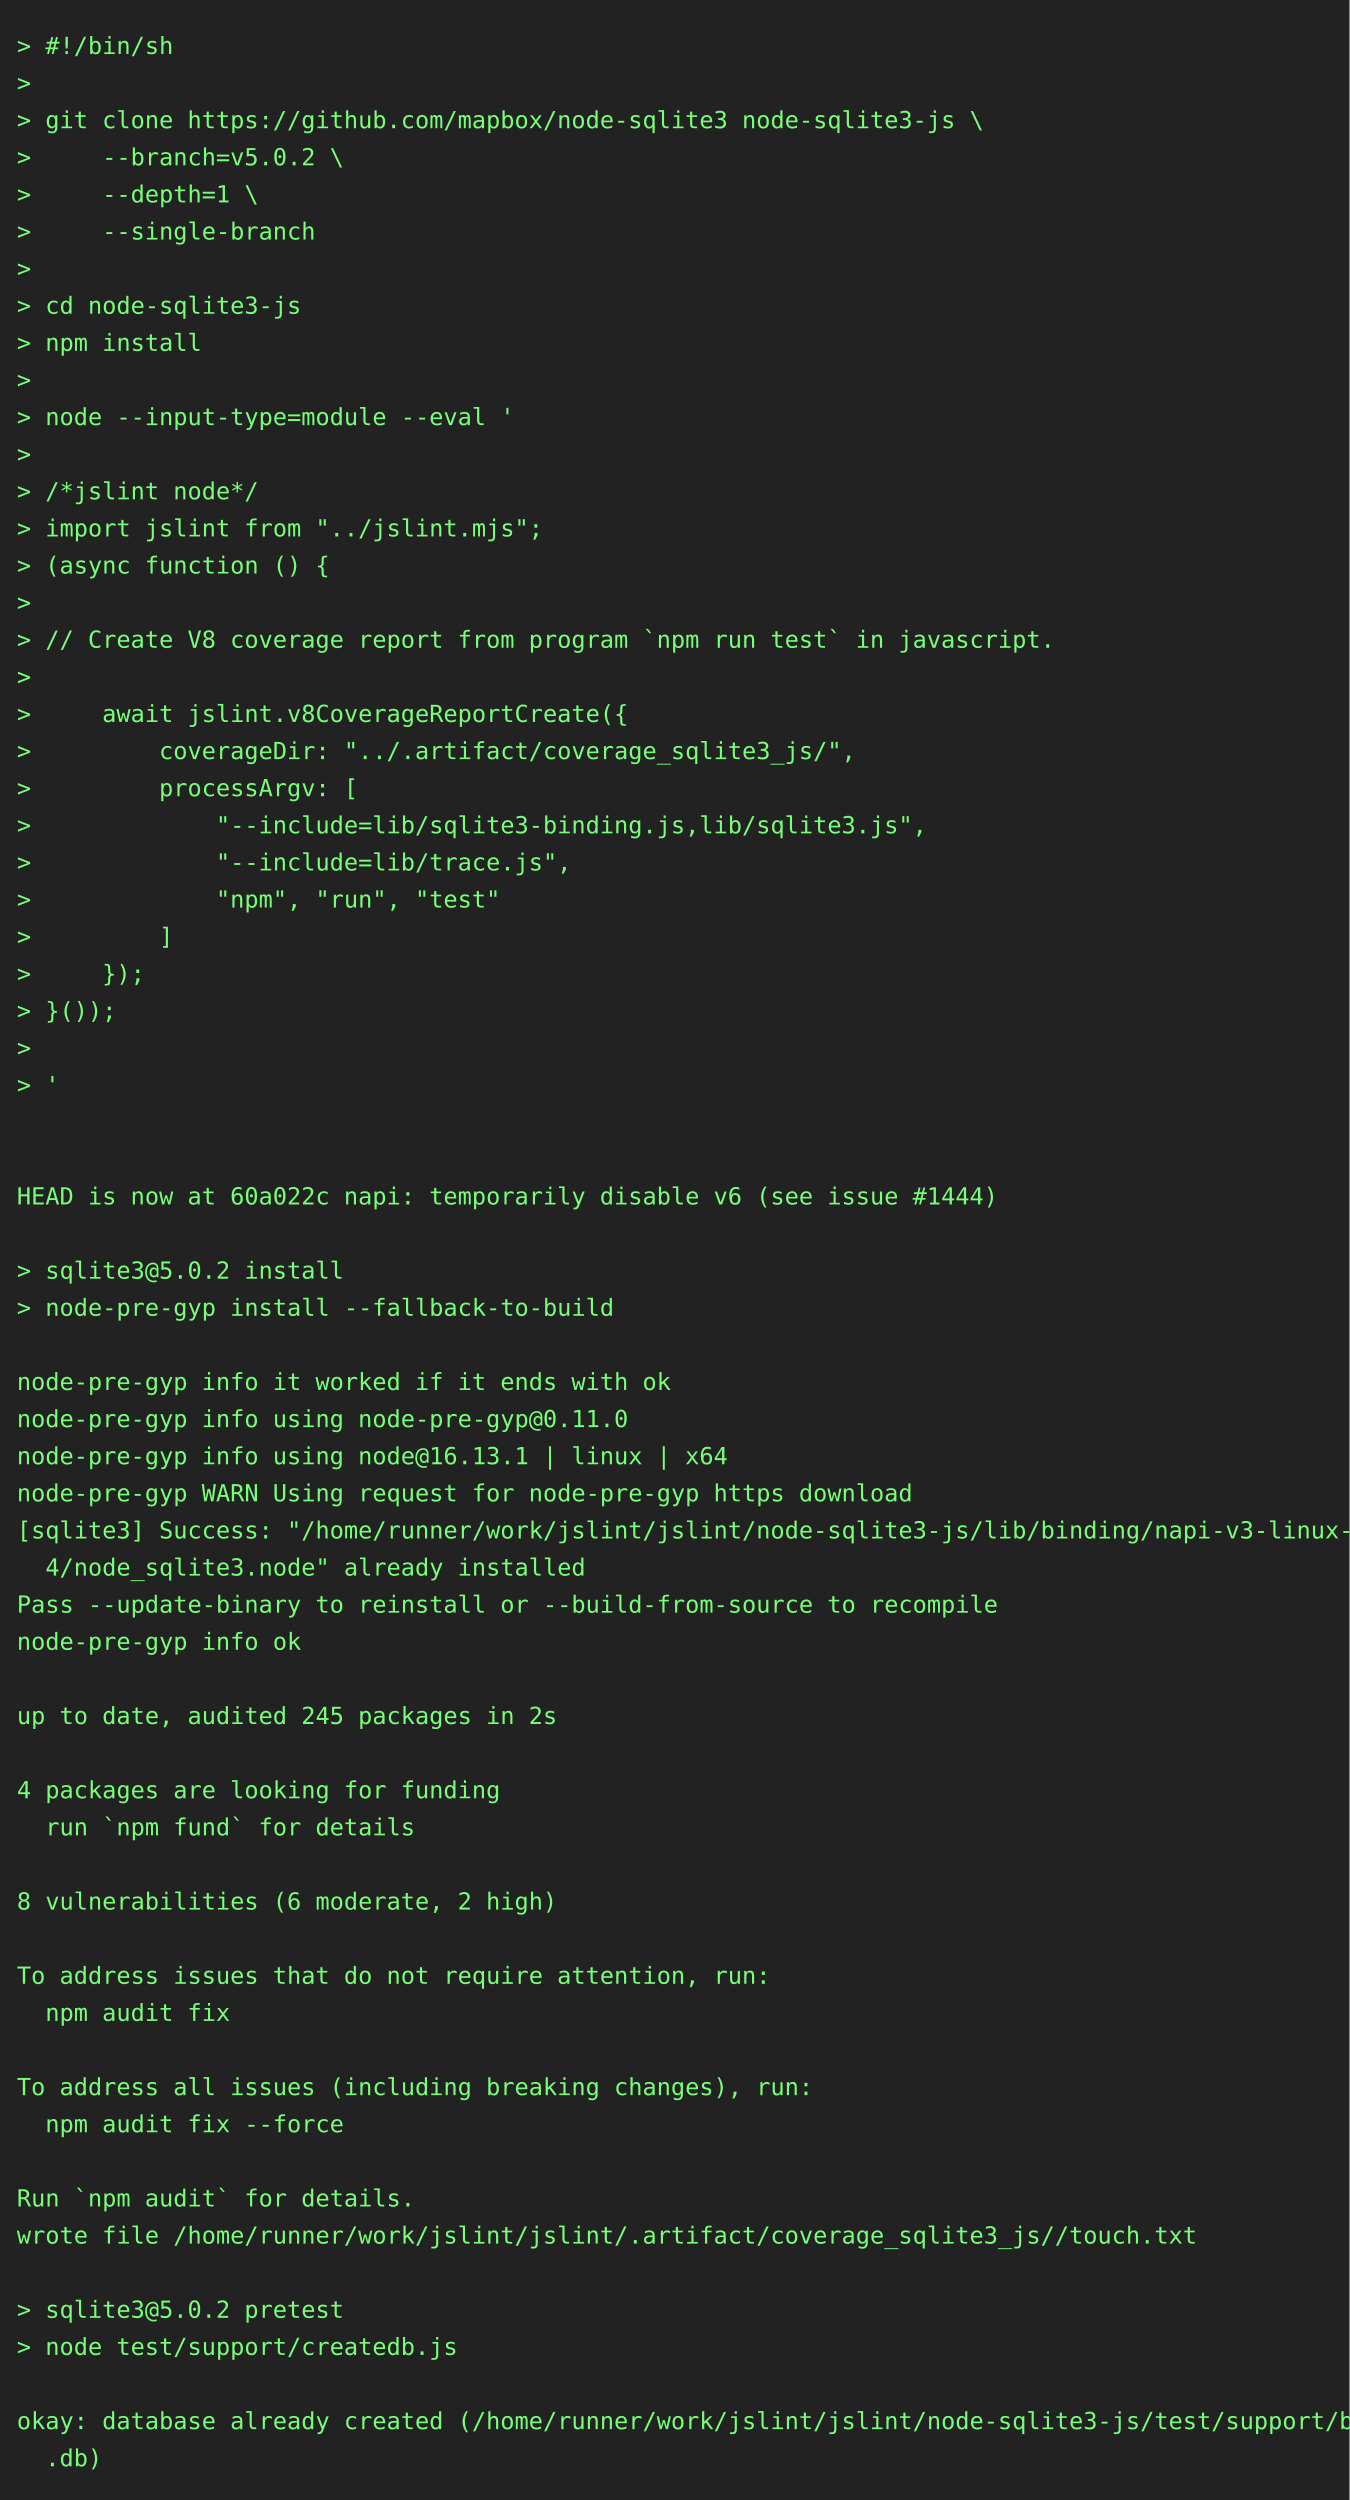
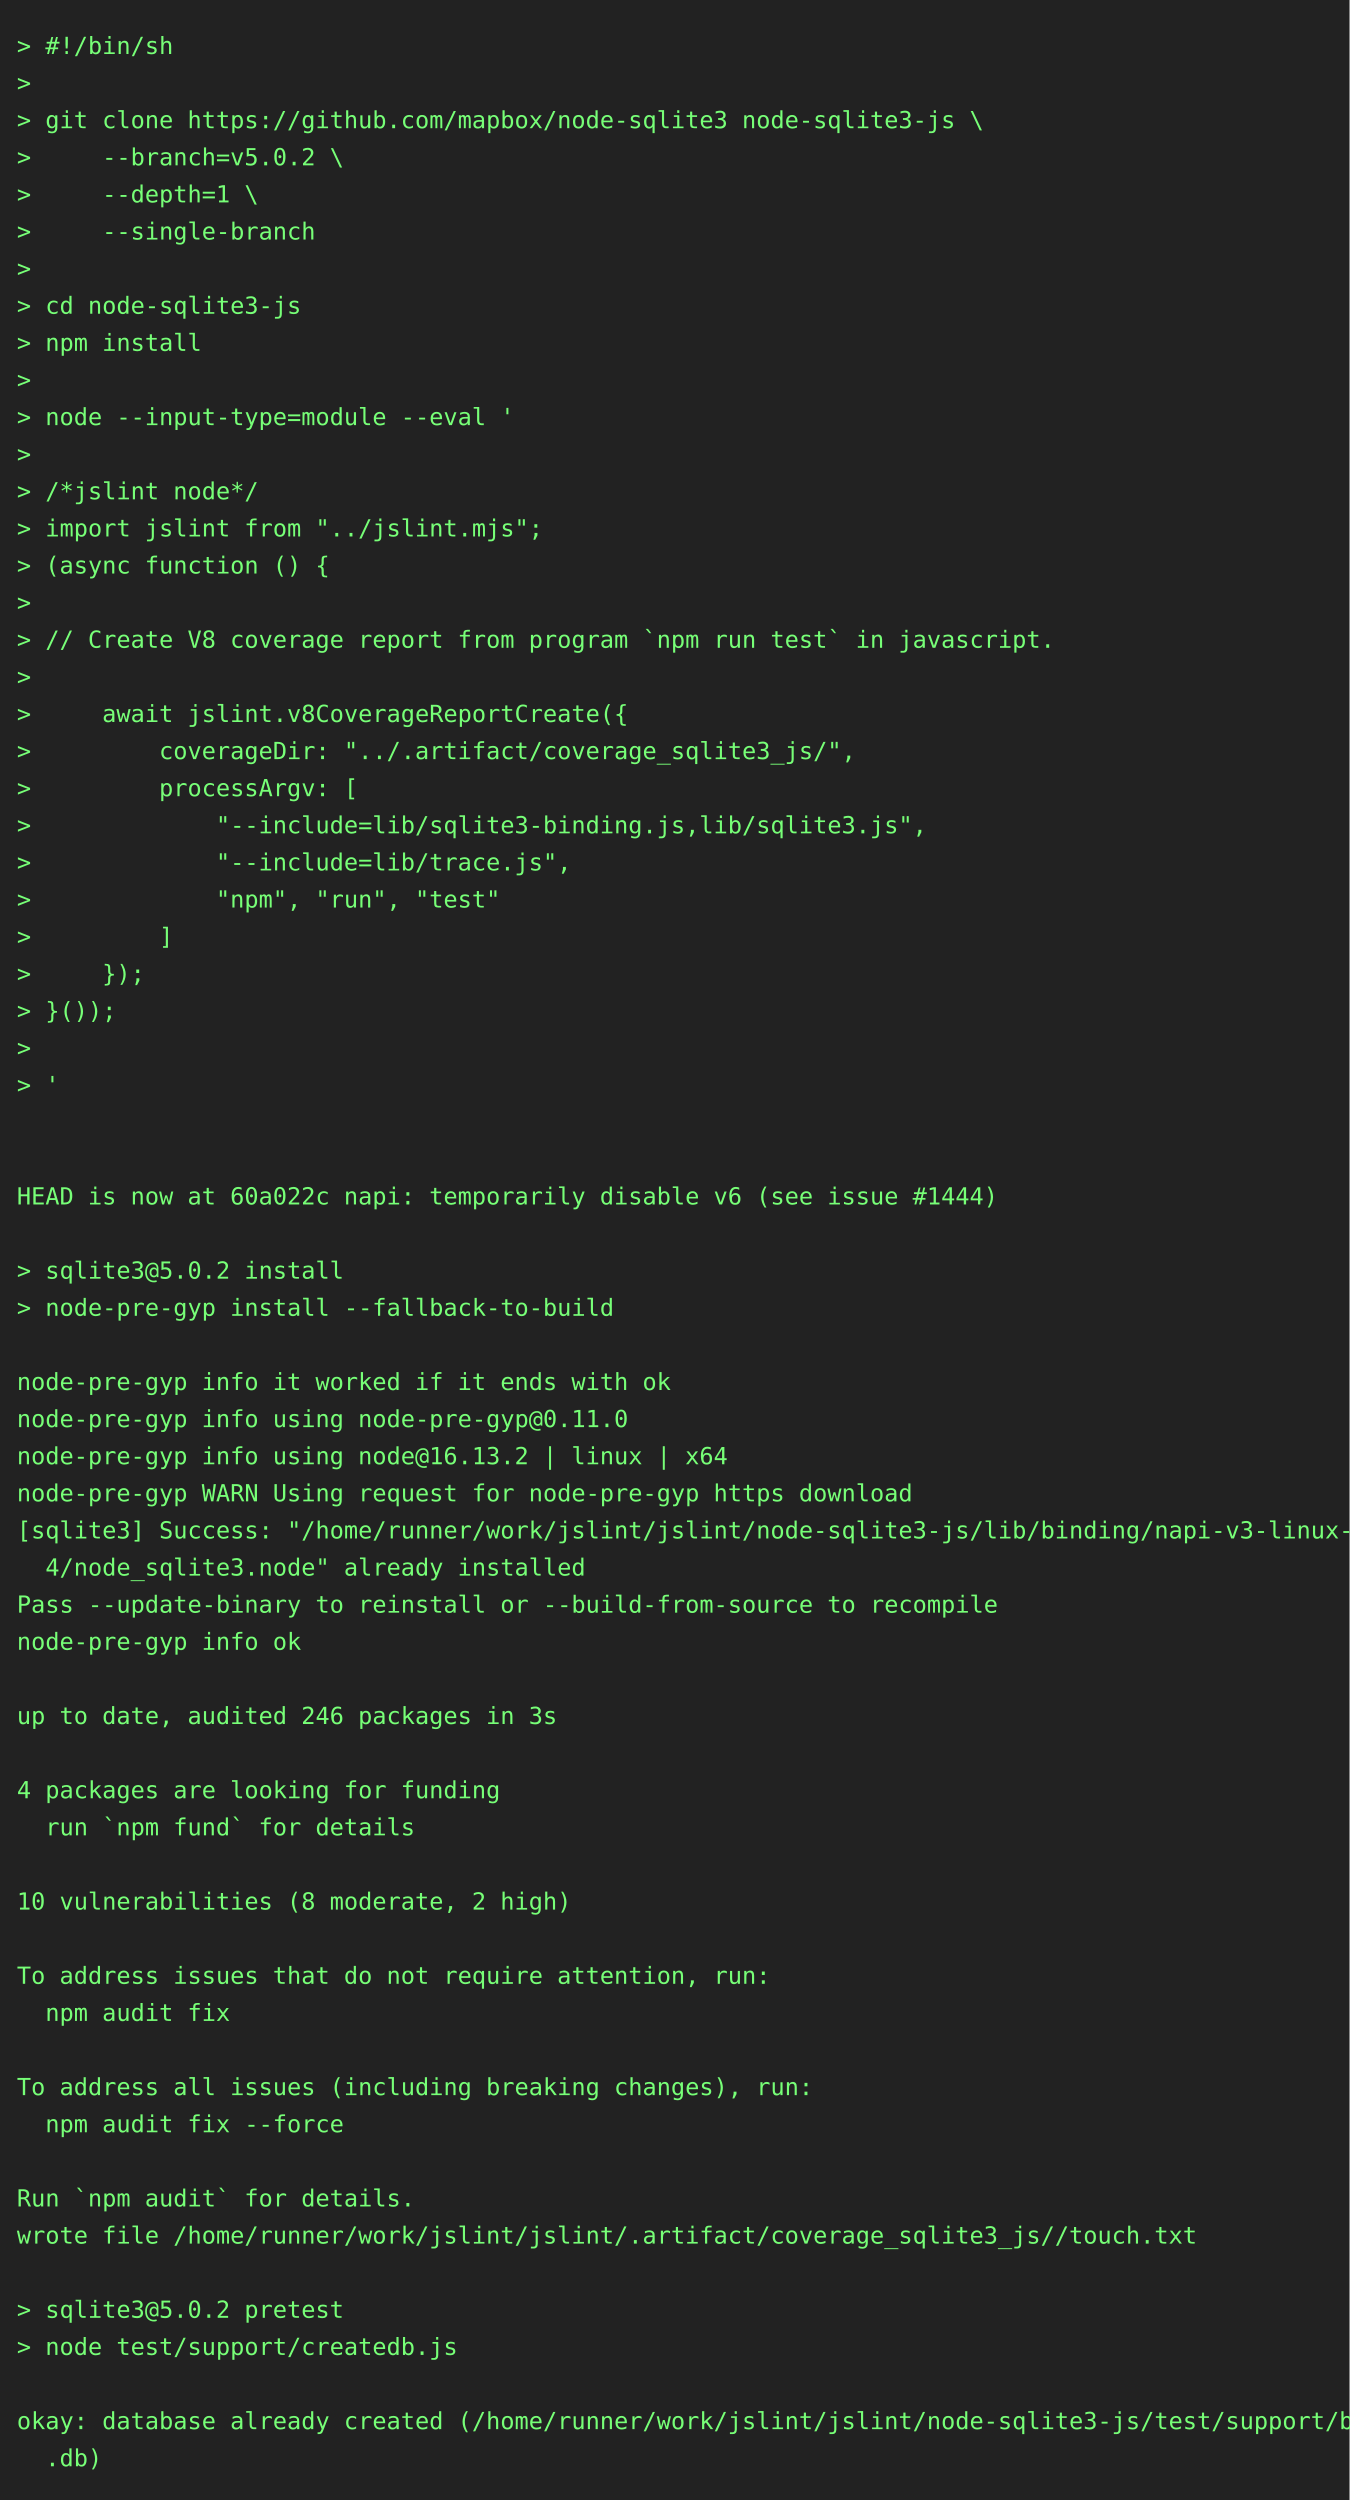
<svg xmlns="http://www.w3.org/2000/svg" height="1482" width="800">
  <rect height="1482" fill="#222" width="800" />
  <text fill="#7f7" font-family="consolas, menlo, monospace" font-size="14" xml:space="preserve">
    <tspan lengthAdjust="spacingAndGlyphs" textLength="768" x="10" y="32">&gt; #!/bin/sh                                                                                      </tspan>
    <tspan lengthAdjust="spacingAndGlyphs" textLength="768" x="10" y="54">&gt;                                                                                                </tspan>
    <tspan lengthAdjust="spacingAndGlyphs" textLength="768" x="10" y="76">&gt; git clone https://github.com/mapbox/node-sqlite3 node-sqlite3-js \                             </tspan>
    <tspan lengthAdjust="spacingAndGlyphs" textLength="768" x="10" y="98">&gt;     --branch=v5.0.2 \                                                                          </tspan>
    <tspan lengthAdjust="spacingAndGlyphs" textLength="768" x="10" y="120">&gt;     --depth=1 \                                                                                </tspan>
    <tspan lengthAdjust="spacingAndGlyphs" textLength="768" x="10" y="142">&gt;     --single-branch                                                                            </tspan>
    <tspan lengthAdjust="spacingAndGlyphs" textLength="768" x="10" y="164">&gt;                                                                                                </tspan>
    <tspan lengthAdjust="spacingAndGlyphs" textLength="768" x="10" y="186">&gt; cd node-sqlite3-js                                                                             </tspan>
    <tspan lengthAdjust="spacingAndGlyphs" textLength="768" x="10" y="208">&gt; npm install                                                                                    </tspan>
    <tspan lengthAdjust="spacingAndGlyphs" textLength="768" x="10" y="230">&gt;                                                                                                </tspan>
    <tspan lengthAdjust="spacingAndGlyphs" textLength="768" x="10" y="252">&gt; node --input-type=module --eval '                                                              </tspan>
    <tspan lengthAdjust="spacingAndGlyphs" textLength="768" x="10" y="274">&gt;                                                                                                </tspan>
    <tspan lengthAdjust="spacingAndGlyphs" textLength="768" x="10" y="296">&gt; /*jslint node*/                                                                                </tspan>
    <tspan lengthAdjust="spacingAndGlyphs" textLength="768" x="10" y="318">&gt; import jslint from "../jslint.mjs";                                                            </tspan>
    <tspan lengthAdjust="spacingAndGlyphs" textLength="768" x="10" y="340">&gt; (async function () {                                                                           </tspan>
    <tspan lengthAdjust="spacingAndGlyphs" textLength="768" x="10" y="362">&gt;                                                                                                </tspan>
    <tspan lengthAdjust="spacingAndGlyphs" textLength="768" x="10" y="384">&gt; // Create V8 coverage report from program `npm run test` in javascript.                        </tspan>
    <tspan lengthAdjust="spacingAndGlyphs" textLength="768" x="10" y="406">&gt;                                                                                                </tspan>
    <tspan lengthAdjust="spacingAndGlyphs" textLength="768" x="10" y="428">&gt;     await jslint.v8CoverageReportCreate({                                                      </tspan>
    <tspan lengthAdjust="spacingAndGlyphs" textLength="768" x="10" y="450">&gt;         coverageDir: "../.artifact/coverage_sqlite3_js/",                                      </tspan>
    <tspan lengthAdjust="spacingAndGlyphs" textLength="768" x="10" y="472">&gt;         processArgv: [                                                                         </tspan>
    <tspan lengthAdjust="spacingAndGlyphs" textLength="768" x="10" y="494">&gt;             "--include=lib/sqlite3-binding.js,lib/sqlite3.js",                                 </tspan>
    <tspan lengthAdjust="spacingAndGlyphs" textLength="768" x="10" y="516">&gt;             "--include=lib/trace.js",                                                          </tspan>
    <tspan lengthAdjust="spacingAndGlyphs" textLength="768" x="10" y="538">&gt;             "npm", "run", "test"                                                               </tspan>
    <tspan lengthAdjust="spacingAndGlyphs" textLength="768" x="10" y="560">&gt;         ]                                                                                      </tspan>
    <tspan lengthAdjust="spacingAndGlyphs" textLength="768" x="10" y="582">&gt;     });                                                                                        </tspan>
    <tspan lengthAdjust="spacingAndGlyphs" textLength="768" x="10" y="604">&gt; }());                                                                                          </tspan>
    <tspan lengthAdjust="spacingAndGlyphs" textLength="768" x="10" y="626">&gt;                                                                                                </tspan>
    <tspan lengthAdjust="spacingAndGlyphs" textLength="768" x="10" y="648">&gt; '                                                                                              </tspan>
    <tspan lengthAdjust="spacingAndGlyphs" textLength="768" x="10" y="670">                                                                                                 </tspan>
    <tspan lengthAdjust="spacingAndGlyphs" textLength="768" x="10" y="692">                                                                                                 </tspan>
    <tspan lengthAdjust="spacingAndGlyphs" textLength="768" x="10" y="714">HEAD is now at 60a022c napi: temporarily disable v6 (see issue #1444)                            </tspan>
    <tspan lengthAdjust="spacingAndGlyphs" textLength="768" x="10" y="736">                                                                                                 </tspan>
    <tspan lengthAdjust="spacingAndGlyphs" textLength="768" x="10" y="758">&gt; sqlite3@5.0.2 install                                                                          </tspan>
    <tspan lengthAdjust="spacingAndGlyphs" textLength="768" x="10" y="780">&gt; node-pre-gyp install --fallback-to-build                                                       </tspan>
    <tspan lengthAdjust="spacingAndGlyphs" textLength="768" x="10" y="802">                                                                                                 </tspan>
    <tspan lengthAdjust="spacingAndGlyphs" textLength="768" x="10" y="824">node-pre-gyp info it worked if it ends with ok                                                   </tspan>
    <tspan lengthAdjust="spacingAndGlyphs" textLength="768" x="10" y="846">node-pre-gyp info using node-pre-gyp@0.11.0                                                      </tspan>
-     <tspan lengthAdjust="spacingAndGlyphs" textLength="768" x="10" y="868">node-pre-gyp info using node@16.13.1 | linux | x64                                               </tspan>
+     <tspan lengthAdjust="spacingAndGlyphs" textLength="768" x="10" y="868">node-pre-gyp info using node@16.13.2 | linux | x64                                               </tspan>
    <tspan lengthAdjust="spacingAndGlyphs" textLength="768" x="10" y="890">node-pre-gyp WARN Using request for node-pre-gyp https download                                  </tspan>
    <tspan lengthAdjust="spacingAndGlyphs" textLength="768" x="10" y="912">[sqlite3] Success: "/home/runner/work/jslint/jslint/node-sqlite3-js/lib/binding/napi-v3-linux-x6\</tspan>
    <tspan lengthAdjust="spacingAndGlyphs" textLength="768" x="10" y="934">  4/node_sqlite3.node" already installed                                                         </tspan>
    <tspan lengthAdjust="spacingAndGlyphs" textLength="768" x="10" y="956">Pass --update-binary to reinstall or --build-from-source to recompile                            </tspan>
    <tspan lengthAdjust="spacingAndGlyphs" textLength="768" x="10" y="978">node-pre-gyp info ok                                                                             </tspan>
    <tspan lengthAdjust="spacingAndGlyphs" textLength="768" x="10" y="1000">                                                                                                 </tspan>
-     <tspan lengthAdjust="spacingAndGlyphs" textLength="768" x="10" y="1022">up to date, audited 245 packages in 2s                                                           </tspan>
+     <tspan lengthAdjust="spacingAndGlyphs" textLength="768" x="10" y="1022">up to date, audited 246 packages in 3s                                                           </tspan>
    <tspan lengthAdjust="spacingAndGlyphs" textLength="768" x="10" y="1044">                                                                                                 </tspan>
    <tspan lengthAdjust="spacingAndGlyphs" textLength="768" x="10" y="1066">4 packages are looking for funding                                                               </tspan>
    <tspan lengthAdjust="spacingAndGlyphs" textLength="768" x="10" y="1088">  run `npm fund` for details                                                                     </tspan>
    <tspan lengthAdjust="spacingAndGlyphs" textLength="768" x="10" y="1110">                                                                                                 </tspan>
-     <tspan lengthAdjust="spacingAndGlyphs" textLength="768" x="10" y="1132">8 vulnerabilities (6 moderate, 2 high)                                                           </tspan>
+     <tspan lengthAdjust="spacingAndGlyphs" textLength="768" x="10" y="1132">10 vulnerabilities (8 moderate, 2 high)                                                          </tspan>
    <tspan lengthAdjust="spacingAndGlyphs" textLength="768" x="10" y="1154">                                                                                                 </tspan>
    <tspan lengthAdjust="spacingAndGlyphs" textLength="768" x="10" y="1176">To address issues that do not require attention, run:                                            </tspan>
    <tspan lengthAdjust="spacingAndGlyphs" textLength="768" x="10" y="1198">  npm audit fix                                                                                  </tspan>
    <tspan lengthAdjust="spacingAndGlyphs" textLength="768" x="10" y="1220">                                                                                                 </tspan>
    <tspan lengthAdjust="spacingAndGlyphs" textLength="768" x="10" y="1242">To address all issues (including breaking changes), run:                                         </tspan>
    <tspan lengthAdjust="spacingAndGlyphs" textLength="768" x="10" y="1264">  npm audit fix --force                                                                          </tspan>
    <tspan lengthAdjust="spacingAndGlyphs" textLength="768" x="10" y="1286">                                                                                                 </tspan>
    <tspan lengthAdjust="spacingAndGlyphs" textLength="768" x="10" y="1308">Run `npm audit` for details.                                                                     </tspan>
    <tspan lengthAdjust="spacingAndGlyphs" textLength="768" x="10" y="1330">wrote file /home/runner/work/jslint/jslint/.artifact/coverage_sqlite3_js//touch.txt              </tspan>
    <tspan lengthAdjust="spacingAndGlyphs" textLength="768" x="10" y="1352">                                                                                                 </tspan>
    <tspan lengthAdjust="spacingAndGlyphs" textLength="768" x="10" y="1374">&gt; sqlite3@5.0.2 pretest                                                                          </tspan>
    <tspan lengthAdjust="spacingAndGlyphs" textLength="768" x="10" y="1396">&gt; node test/support/createdb.js                                                                  </tspan>
    <tspan lengthAdjust="spacingAndGlyphs" textLength="768" x="10" y="1418">                                                                                                 </tspan>
    <tspan lengthAdjust="spacingAndGlyphs" textLength="768" x="10" y="1440">okay: database already created (/home/runner/work/jslint/jslint/node-sqlite3-js/test/support/big\</tspan>
    <tspan lengthAdjust="spacingAndGlyphs" textLength="768" x="10" y="1462">  .db)                                                                                           </tspan>
  </text>
</svg>
